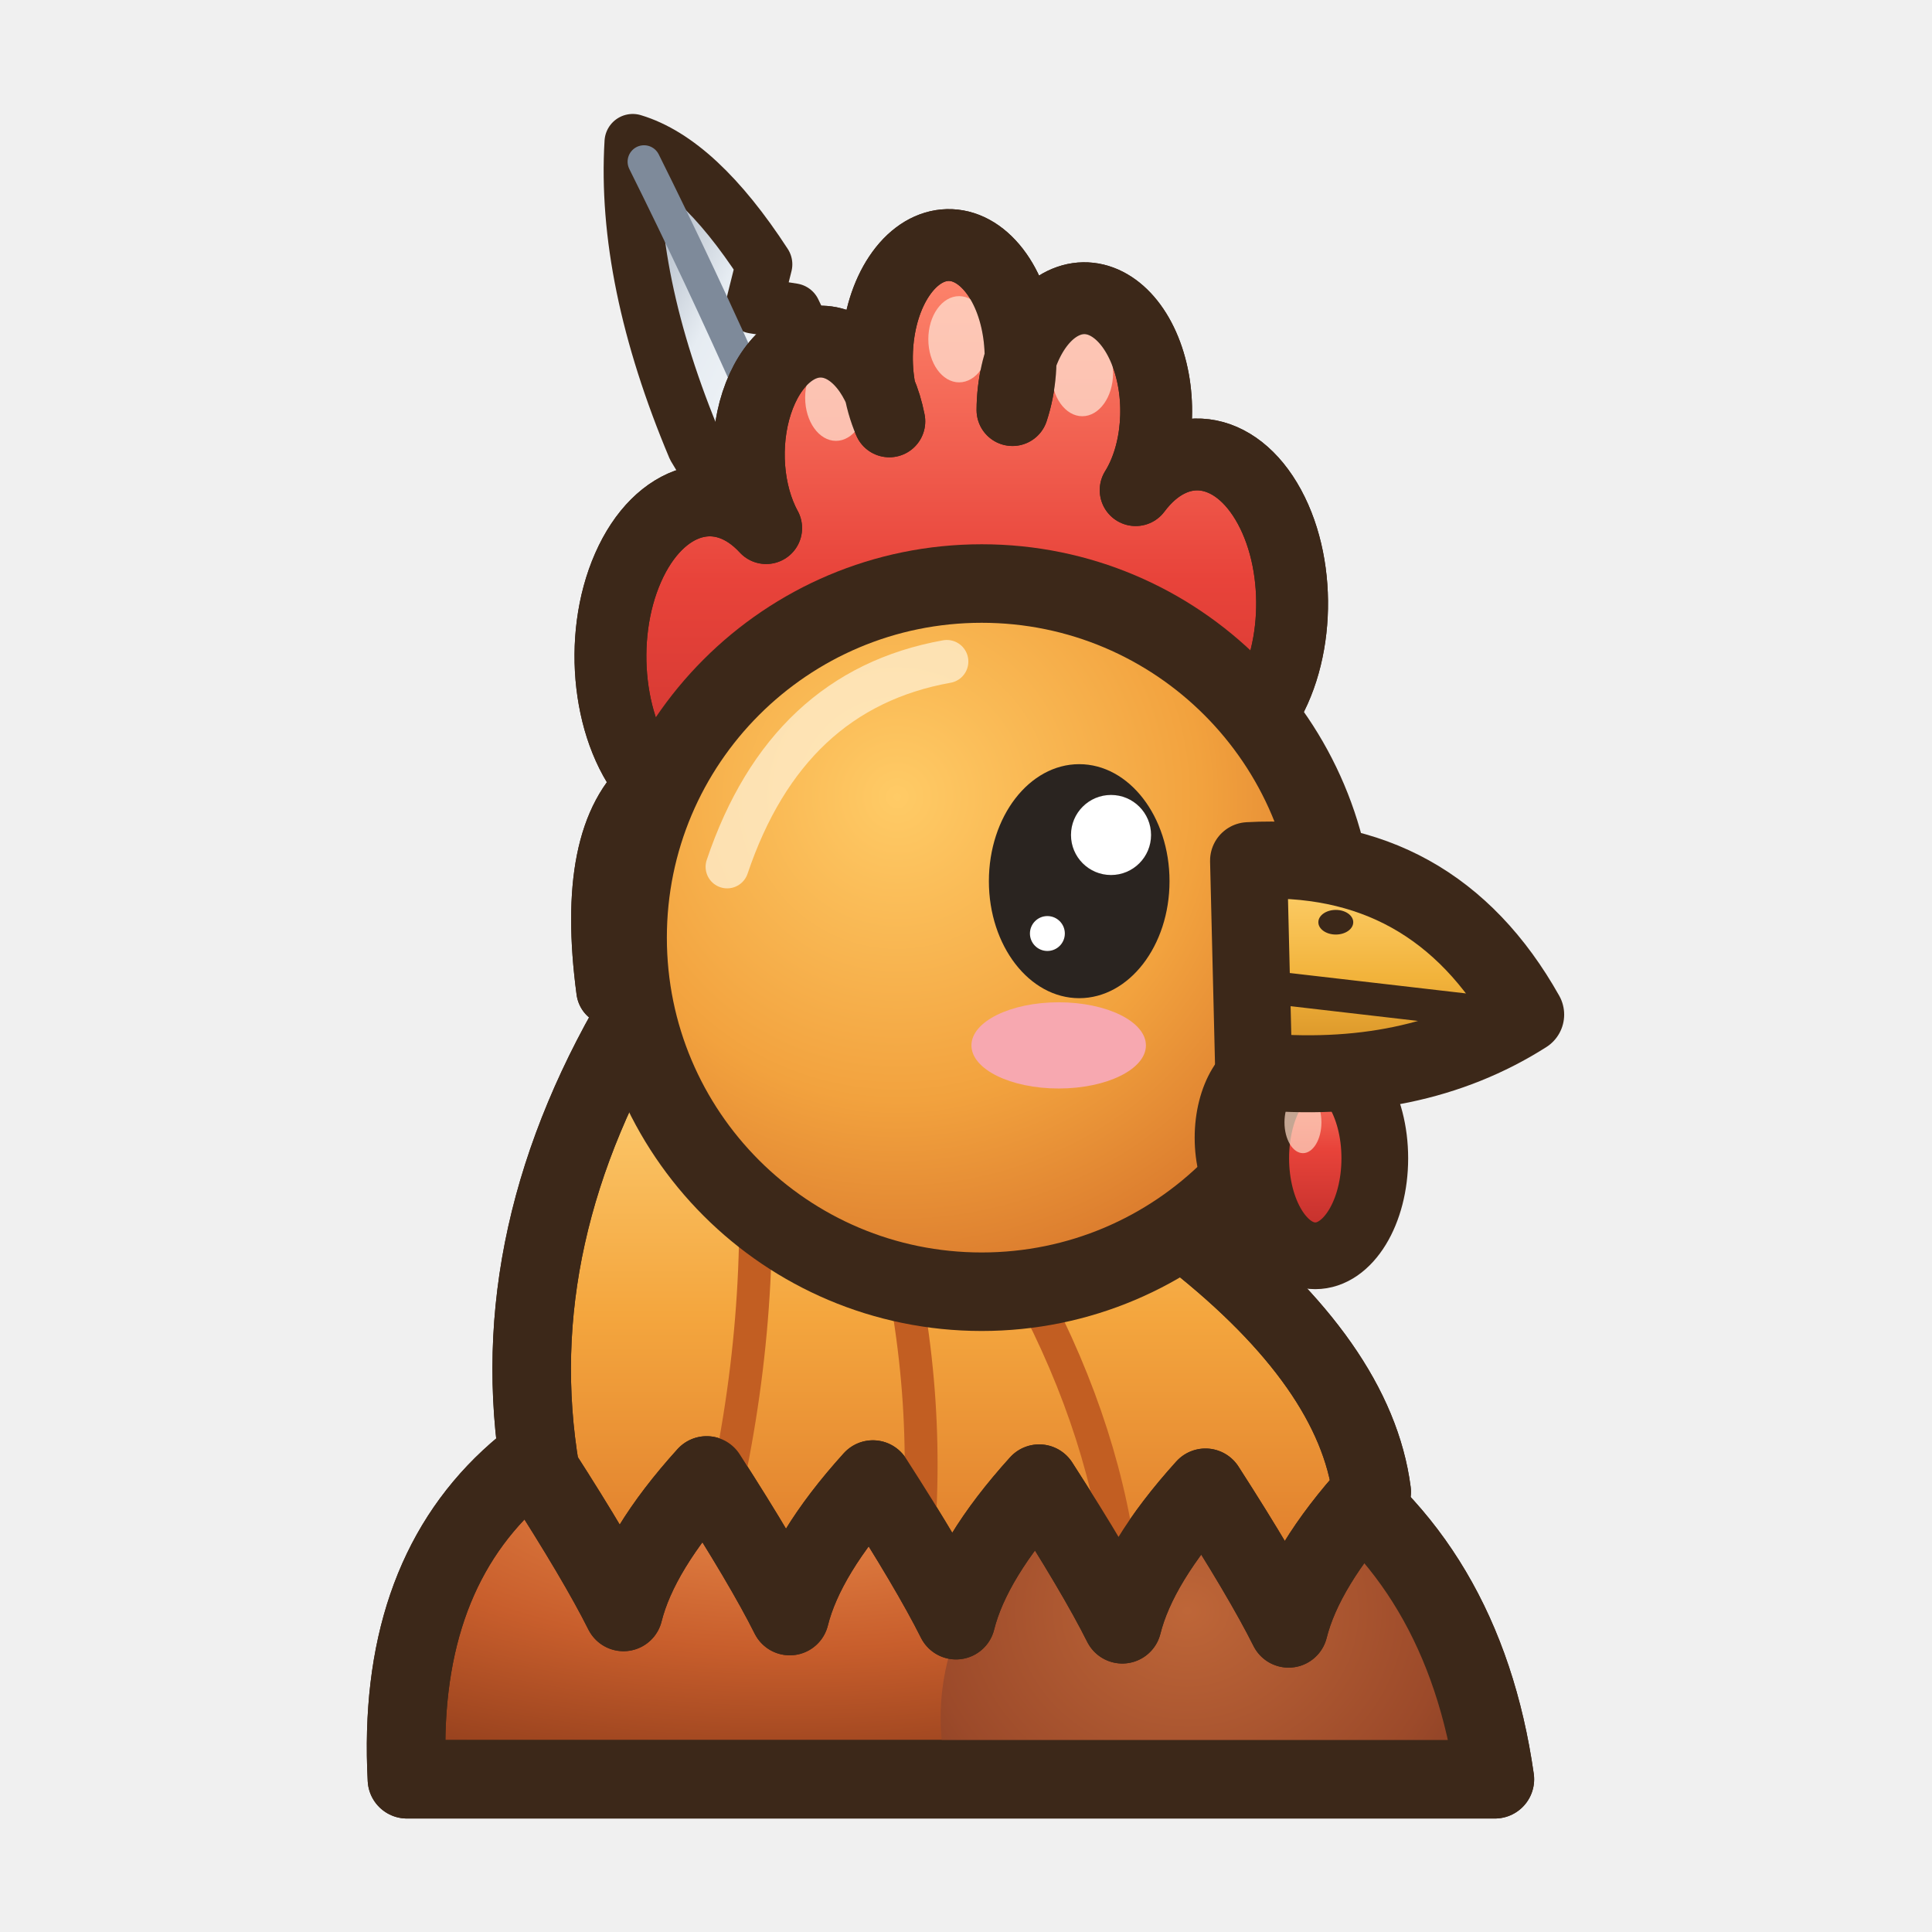
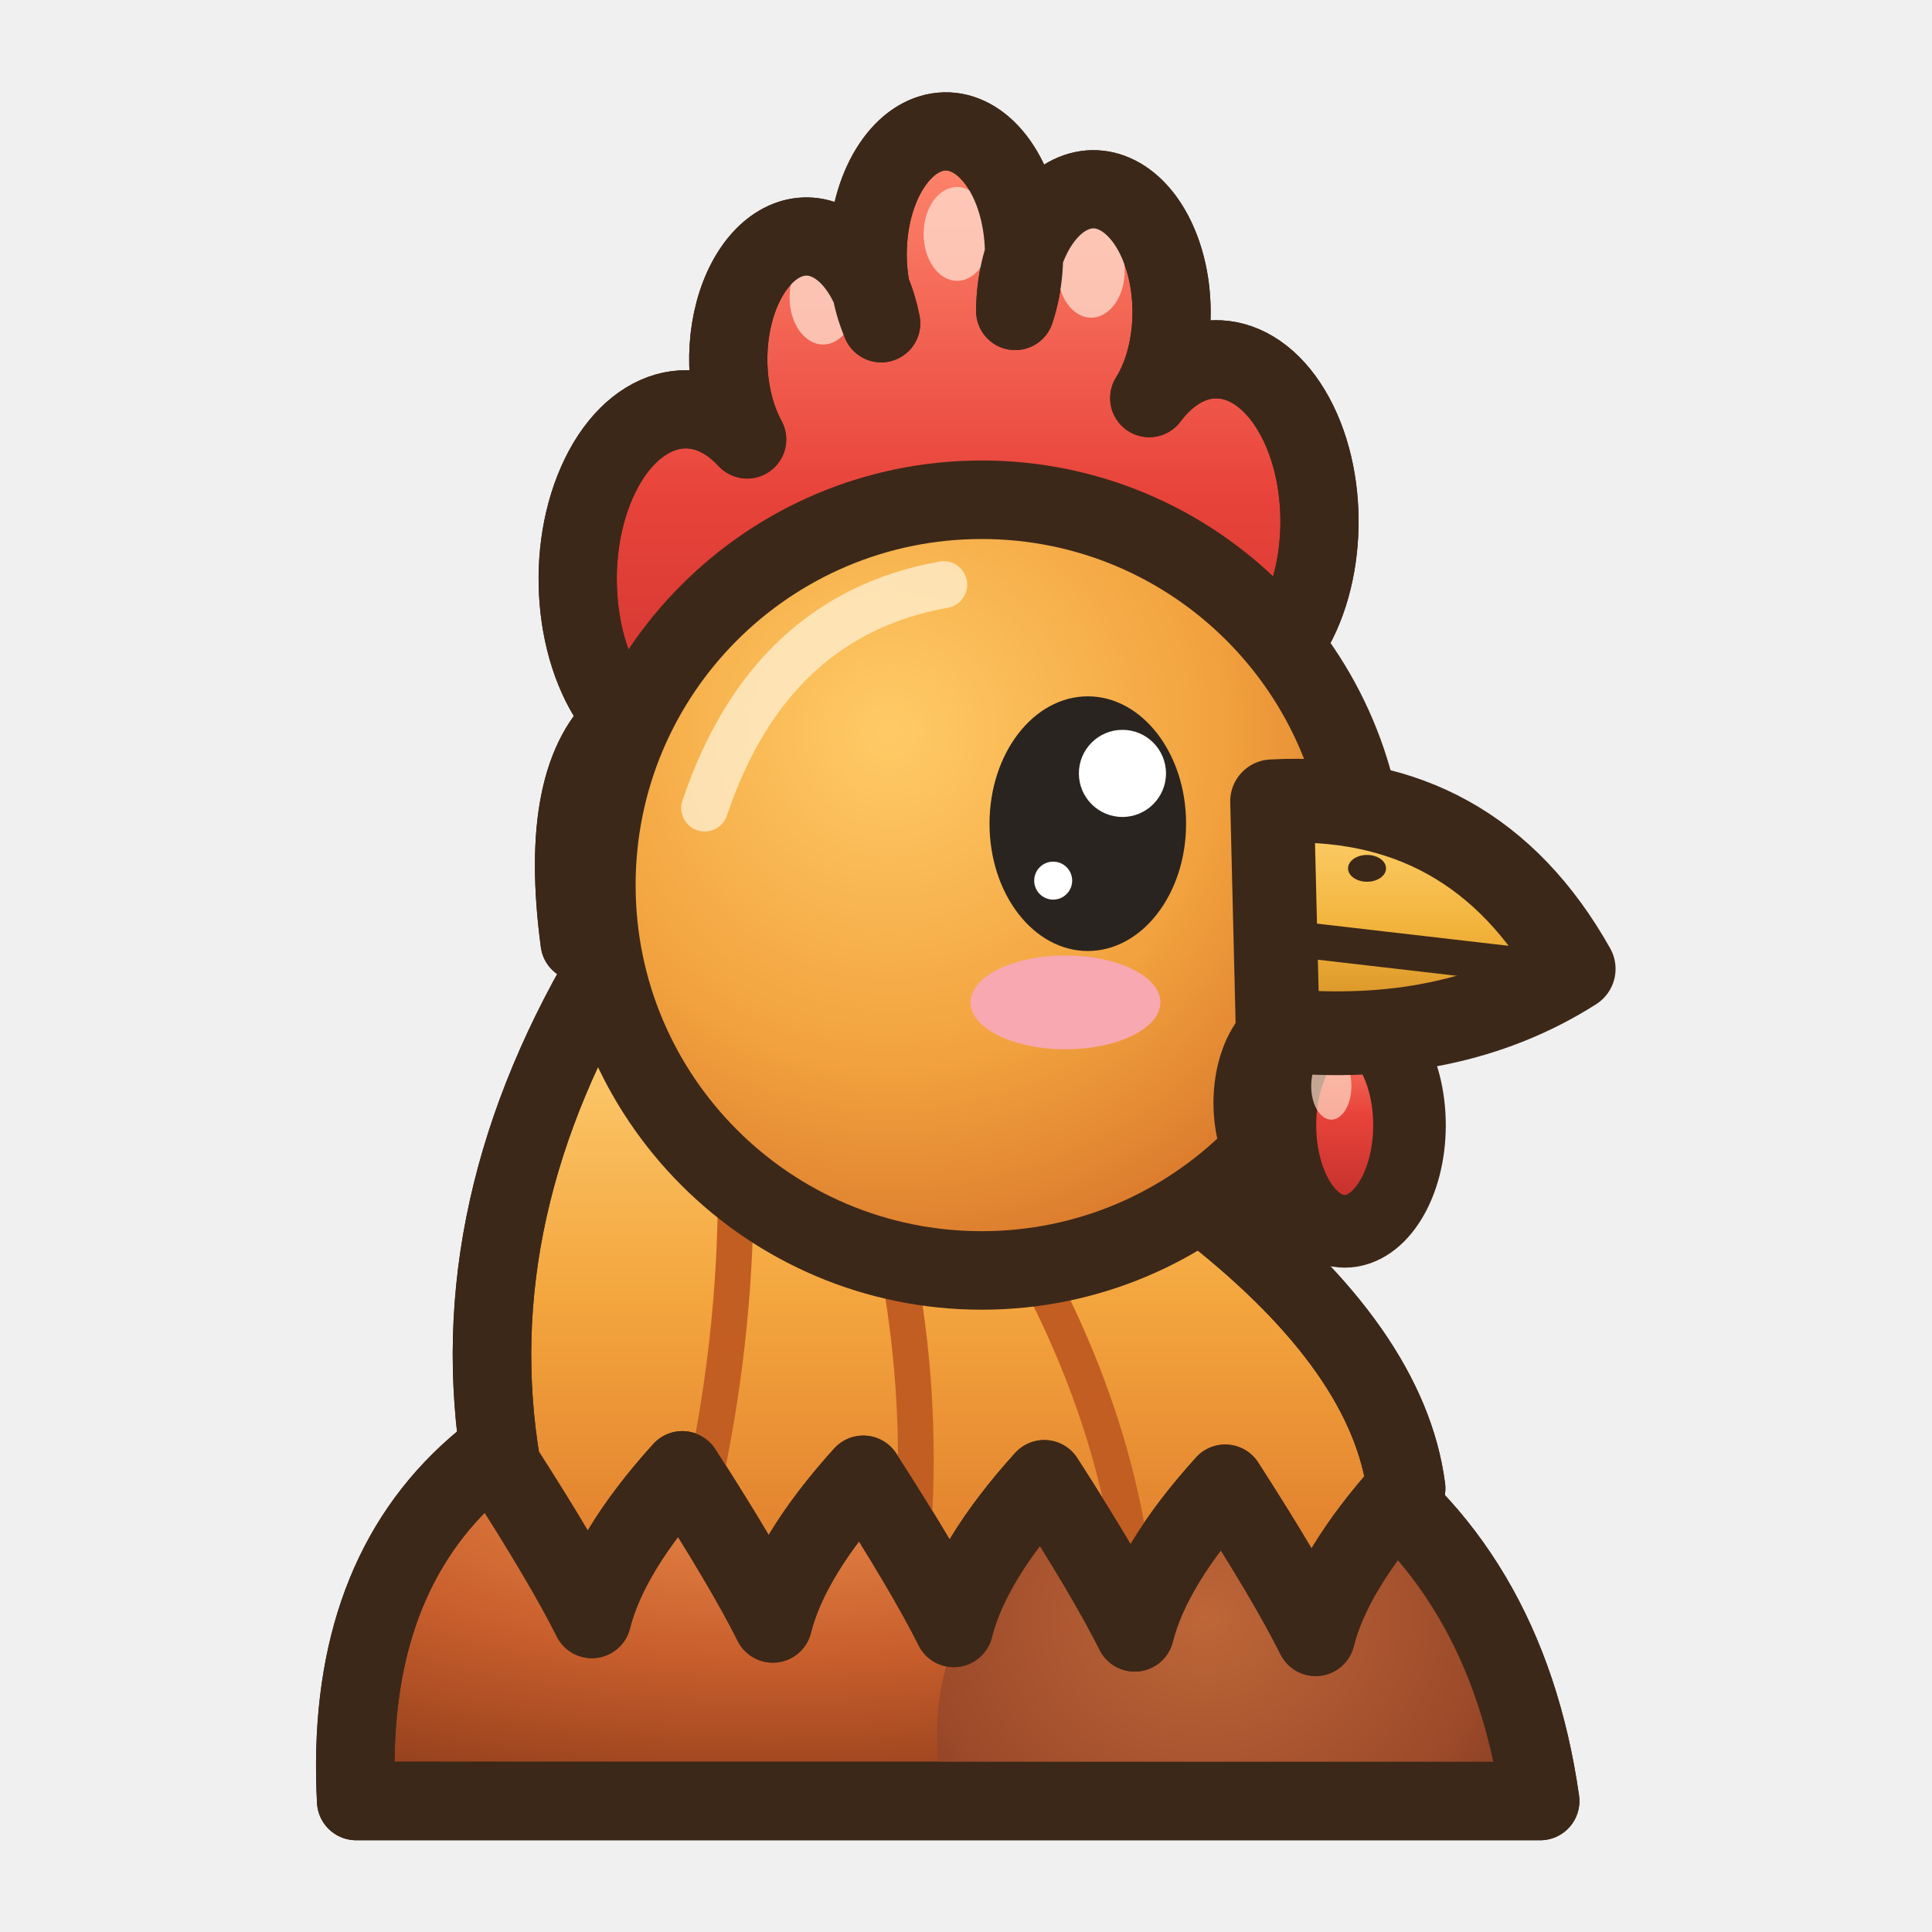
<svg xmlns="http://www.w3.org/2000/svg" width="32" height="32" viewBox="0 0 32 32">
  <defs>
    <radialGradient id="coq-icone-co" cx="35%" cy="28%" r="75%">
      <stop offset="0" stop-color="#EC8E4C" />
      <stop offset="0.55" stop-color="#C85E2C" />
      <stop offset="1" stop-color="#913E1C" />
    </radialGradient>
    <radialGradient id="coq-icone-po" cx="40%" cy="30%" r="70%">
      <stop offset="0" stop-color="#BE6638" />
      <stop offset="0.6" stop-color="#9C4A2A" />
      <stop offset="1" stop-color="#74331E" />
    </radialGradient>
    <radialGradient id="coq-icone-te" cx="38%" cy="30%" r="72%">
      <stop offset="0" stop-color="#FFCB66" />
      <stop offset="0.6" stop-color="#F2A23E" />
      <stop offset="1" stop-color="#D9782C" />
    </radialGradient>
    <linearGradient id="coq-icone-q" x1="1" y1="1" x2="0" y2="0">
      <stop offset="0" stop-color="#16211D" />
      <stop offset="0.35" stop-color="#2C6E52" />
      <stop offset="0.7" stop-color="#4BA57A" />
      <stop offset="1" stop-color="#16211D" />
    </linearGradient>
    <linearGradient id="coq-icone-c" x1="1" y1="1" x2="0" y2="0">
      <stop offset="0" stop-color="#1F3D33" />
      <stop offset="0.5" stop-color="#33785A" />
      <stop offset="1" stop-color="#5DB488" />
    </linearGradient>
    <linearGradient id="coq-icone-cr" x1="0" y1="0" x2="0" y2="1">
      <stop offset="0" stop-color="#FF8A70" />
      <stop offset="0.45" stop-color="#E8433A" />
      <stop offset="1" stop-color="#B82A28" />
    </linearGradient>
-     <linearGradient id="coq-icone-mo" x1="1" y1="1" x2="0" y2="0">
-       <stop offset="0" stop-color="#FFFFFF" />
-       <stop offset="0.6" stop-color="#E6ECF2" />
-       <stop offset="1" stop-color="#8E9AAA" />
-     </linearGradient>
    <linearGradient id="coq-icone-be" x1="0" y1="0" x2="0" y2="1">
      <stop offset="0" stop-color="#FFD474" />
      <stop offset="0.55" stop-color="#F2B33B" />
      <stop offset="1" stop-color="#D08A22" />
    </linearGradient>
    <linearGradient id="coq-icone-ca" x1="0" y1="0" x2="0" y2="1">
      <stop offset="0" stop-color="#FFD67E" />
      <stop offset="0.5" stop-color="#F4A63E" />
      <stop offset="1" stop-color="#DB7428" />
    </linearGradient>
  </defs>
-   <g transform="translate(16.26 15.53) scale(1.7)">
-     <path d="M-5.6,8.2 Q-5.8,4.4 -1.2,4.1 Q4.4,4 5,8.2 Z" fill="url(#coq-icone-co)" stroke="#3C2819" stroke-width="0.765" stroke-linejoin="round" stroke-linecap="round" />
+   <g transform="translate(16.26 14.66) scale(1.85)">
+     <path d="M-5.6,8.2 Q-5.8,4.4 -1.2,4.1 Q4.4,4 5,8.2 Z" fill="url(#coq-icone-co)" stroke="#3C2819" stroke-width="0.703" stroke-linejoin="round" stroke-linecap="round" />
    <clipPath id="coq-icone-icp">
      <path d="M-5.6,8.2 Q-5.8,4.4 -1.2,4.1 Q4.4,4 5,8.2 Z" />
    </clipPath>
    <g clip-path="url(#coq-icone-icp)">
      <ellipse cx="2.6" cy="7.6" rx="3" ry="2.6" fill="url(#coq-icone-po)" />
    </g>
-     <path d="M-5.6,8.2 Q-5.8,4.4 -1.2,4.1 Q4.4,4 5,8.2 Z" fill="none" stroke="#3C2819" stroke-width="0.765" stroke-linejoin="round" stroke-linecap="round" />
-     <path d="M-3.28,0.6 Q-4.69,2.9 -4.3,5.2 Q-3.74,6.07 -3.49,6.57 Q-3.34,5.97 -2.68,5.24 Q-2.12,6.11 -1.87,6.61 Q-1.72,6.01 -1.06,5.28 Q-0.5,6.15 -0.25,6.65 Q-0.1,6.05 0.56,5.32 Q1.12,6.19 1.37,6.69 Q1.52,6.09 2.18,5.36 Q2.74,6.23 2.99,6.73 Q3.14,6.13 3.8,5.4 Q3.64,4.17 2.07,2.93 Z" fill="url(#coq-icone-ca)" stroke="#3C2819" stroke-width="0.765" stroke-linejoin="round" stroke-linecap="round" />
+     <path d="M-5.6,8.2 Q-5.8,4.4 -1.2,4.1 Q4.4,4 5,8.2 Z" fill="none" stroke="#3C2819" stroke-width="0.703" stroke-linejoin="round" stroke-linecap="round" />
+     <path d="M-3.28,0.6 Q-4.69,2.9 -4.3,5.2 Q-3.74,6.07 -3.49,6.57 Q-3.34,5.97 -2.68,5.24 Q-2.12,6.11 -1.87,6.61 Q-1.72,6.01 -1.06,5.28 Q-0.5,6.15 -0.25,6.65 Q-0.1,6.05 0.56,5.32 Q1.12,6.19 1.37,6.69 Q1.52,6.09 2.18,5.36 Q2.74,6.23 2.99,6.73 Q3.14,6.13 3.8,5.4 Q3.64,4.17 2.07,2.93 Z" fill="url(#coq-icone-ca)" stroke="#3C2819" stroke-width="0.703" stroke-linejoin="round" stroke-linecap="round" />
    <clipPath id="coq-icone-cac">
      <path d="M-3.28,0.6 Q-4.69,2.9 -4.3,5.2 Q-3.74,6.07 -3.49,6.57 Q-3.34,5.97 -2.68,5.24 Q-2.12,6.11 -1.87,6.61 Q-1.72,6.01 -1.06,5.28 Q-0.5,6.15 -0.25,6.65 Q-0.1,6.05 0.56,5.32 Q1.12,6.19 1.37,6.69 Q1.52,6.09 2.18,5.36 Q2.74,6.23 2.99,6.73 Q3.14,6.13 3.8,5.4 Q3.64,4.17 2.07,2.93 Z" />
    </clipPath>
    <g clip-path="url(#coq-icone-cac)">
      <path d="M-2.21,2.27 Q-2.14,4.2 -2.68,6.14" fill="none" stroke="#C25E22" stroke-width="0.32" stroke-linecap="round" stroke-linejoin="round" />
      <path d="M-0.87,2.85 Q-0.46,4.52 -0.65,6.19" fill="none" stroke="#C25E22" stroke-width="0.32" stroke-linecap="round" stroke-linejoin="round" />
      <path d="M0.47,3.43 Q1.22,4.84 1.37,6.24" fill="none" stroke="#C25E22" stroke-width="0.32" stroke-linecap="round" stroke-linejoin="round" />
    </g>
-     <path d="M-3.28,0.6 Q-4.69,2.9 -4.3,5.2 Q-3.74,6.07 -3.49,6.57 Q-3.34,5.97 -2.68,5.24 Q-2.12,6.11 -1.87,6.61 Q-1.72,6.01 -1.06,5.28 Q-0.5,6.15 -0.25,6.65 Q-0.1,6.05 0.56,5.32 Q1.12,6.19 1.37,6.69 Q1.52,6.09 2.18,5.36 Q2.74,6.23 2.99,6.73 Q3.14,6.13 3.8,5.4 Q3.64,4.17 2.07,2.93 Z" fill="none" stroke="#3C2819" stroke-width="0.765" stroke-linejoin="round" stroke-linecap="round" />
-     <path d="M-1.6,-3.73 Q-1.13,-4.65 -1.84,-6.1 L-2.22,-6.16 L-2.12,-6.56 Q-2.77,-7.56 -3.4,-7.75 Q-3.48,-6.42 -2.79,-4.78 Q-2.25,-3.85 -1.6,-3.73 Z" fill="url(#coq-icone-mo)" stroke="#3C2819" stroke-width="0.55" stroke-linejoin="round" stroke-linecap="round" />
-     <path d="M-1.2,-2.85 Q-2.19,-5.35 -3.29,-7.56" fill="none" stroke="#7E8A9A" stroke-width="0.32" stroke-linecap="round" stroke-linejoin="round" />
+     <path d="M-3.28,0.6 Q-4.69,2.9 -4.3,5.2 Q-3.74,6.07 -3.49,6.57 Q-3.34,5.97 -2.68,5.24 Q-2.12,6.11 -1.87,6.61 Q-1.72,6.01 -1.06,5.28 Q-0.5,6.15 -0.25,6.65 Q-0.1,6.05 0.56,5.32 Q1.12,6.19 1.37,6.69 Q1.52,6.09 2.18,5.36 Q2.74,6.23 2.99,6.73 Q3.14,6.13 3.8,5.4 Q3.64,4.17 2.07,2.93 Z" fill="none" stroke="#3C2819" stroke-width="0.703" stroke-linejoin="round" stroke-linecap="round" />
    <path d="M2.85,0.26 L2.7,-2.15 A0.7,1.1 0 1,0 1.5,-4.36 A0.7,1.1 0 1,0 0.3,-5.14 A0.7,1.1 0 1,0 -0.9,-5.03 A0.7,1.1 0 1,0 -2.1,-3.99 A0.7,1.1 0 1,0 -3.2,-1.49 Q-3.8,-0.99 -3.6,0.51 L-2.8,0.38 Z" fill="url(#coq-icone-cr)" stroke="#3C2819" stroke-width="0.7" stroke-linejoin="round" stroke-linecap="round" />
    <clipPath id="coq-icone-crc">
      <path d="M2.85,0.26 L2.7,-2.15 A0.7,1.1 0 1,0 1.5,-4.36 A0.7,1.1 0 1,0 0.3,-5.14 A0.7,1.1 0 1,0 -0.9,-5.03 A0.7,1.1 0 1,0 -2.1,-3.99 A0.7,1.1 0 1,0 -3.2,-1.49 Q-3.8,-0.99 -3.6,0.51 L-2.8,0.38 Z" />
    </clipPath>
    <g clip-path="url(#coq-icone-crc)">
      <ellipse cx="0.98" cy="-5.5" rx="0.3" ry="0.42" fill="rgba(255,224,208,.75)" stroke="none" />
      <ellipse cx="-0.22" cy="-5.83" rx="0.3" ry="0.42" fill="rgba(255,224,208,.75)" stroke="none" />
      <ellipse cx="-1.42" cy="-5.26" rx="0.3" ry="0.42" fill="rgba(255,224,208,.75)" stroke="none" />
    </g>
    <path d="M2.85,0.26 L2.7,-2.15 A0.7,1.1 0 1,0 1.5,-4.36 A0.7,1.1 0 1,0 0.3,-5.14 A0.7,1.1 0 1,0 -0.9,-5.03 A0.7,1.1 0 1,0 -2.1,-3.99 A0.7,1.1 0 1,0 -3.2,-1.49 Q-3.8,-0.99 -3.6,0.51 L-2.8,0.38 Z" fill="none" stroke="#3C2819" stroke-width="0.7" stroke-linejoin="round" stroke-linecap="round" />
-     <ellipse cx="0" cy="0" rx="3.45" ry="3.45" fill="url(#coq-icone-te)" stroke="#3C2819" stroke-width="0.765" stroke-linejoin="round" stroke-linecap="round" />
+     <ellipse cx="0" cy="0" rx="3.45" ry="3.45" fill="url(#coq-icone-te)" stroke="#3C2819" stroke-width="0.703" stroke-linejoin="round" stroke-linecap="round" />
    <path d="M-2.48,-0.69 Q-1.9,-2.41 -0.34,-2.69" fill="none" stroke="rgba(255,240,210,.75)" stroke-width="0.42" stroke-linecap="round" stroke-linejoin="round" />
    <ellipse cx="0.75" cy="1.05" rx="0.85" ry="0.42" fill="#F7A8B0" stroke="none" />
    <ellipse cx="2.8" cy="1.95" rx="0.45" ry="0.75" fill="#B82A28" stroke="#3C2819" stroke-width="0.55" stroke-linejoin="round" stroke-linecap="round" />
    <ellipse cx="3.25" cy="2.15" rx="0.58" ry="0.95" fill="url(#coq-icone-cr)" stroke="#3C2819" stroke-width="0.65" stroke-linejoin="round" stroke-linecap="round" />
    <ellipse cx="3.13" cy="1.8" rx="0.18" ry="0.3" fill="rgba(255,220,200,.7)" stroke="none" />
    <path d="M2.6,-0.75 Q4.4,-0.85 5.3,0.75 Q4.2,1.45 2.65,1.3 Z" fill="url(#coq-icone-be)" stroke="#3C2819" stroke-width="0.75" stroke-linejoin="round" stroke-linecap="round" />
    <path d="M2.95,0.5 L4.85,0.72" fill="none" stroke="#3C2819" stroke-width="0.32" stroke-linecap="round" stroke-linejoin="round" />
    <ellipse cx="3.45" cy="-0.15" rx="0.17" ry="0.12" fill="#3C2819" stroke="none" />
    <ellipse cx="0.95" cy="-0.55" rx="0.88" ry="1.14" fill="#2A2420" stroke="none" />
    <ellipse cx="1.26" cy="-1" rx="0.39" ry="0.39" fill="#FFFFFF" stroke="none" />
    <ellipse cx="0.64" cy="-0.04" rx="0.17" ry="0.17" fill="#FFFFFF" stroke="none" />
  </g>
</svg>
